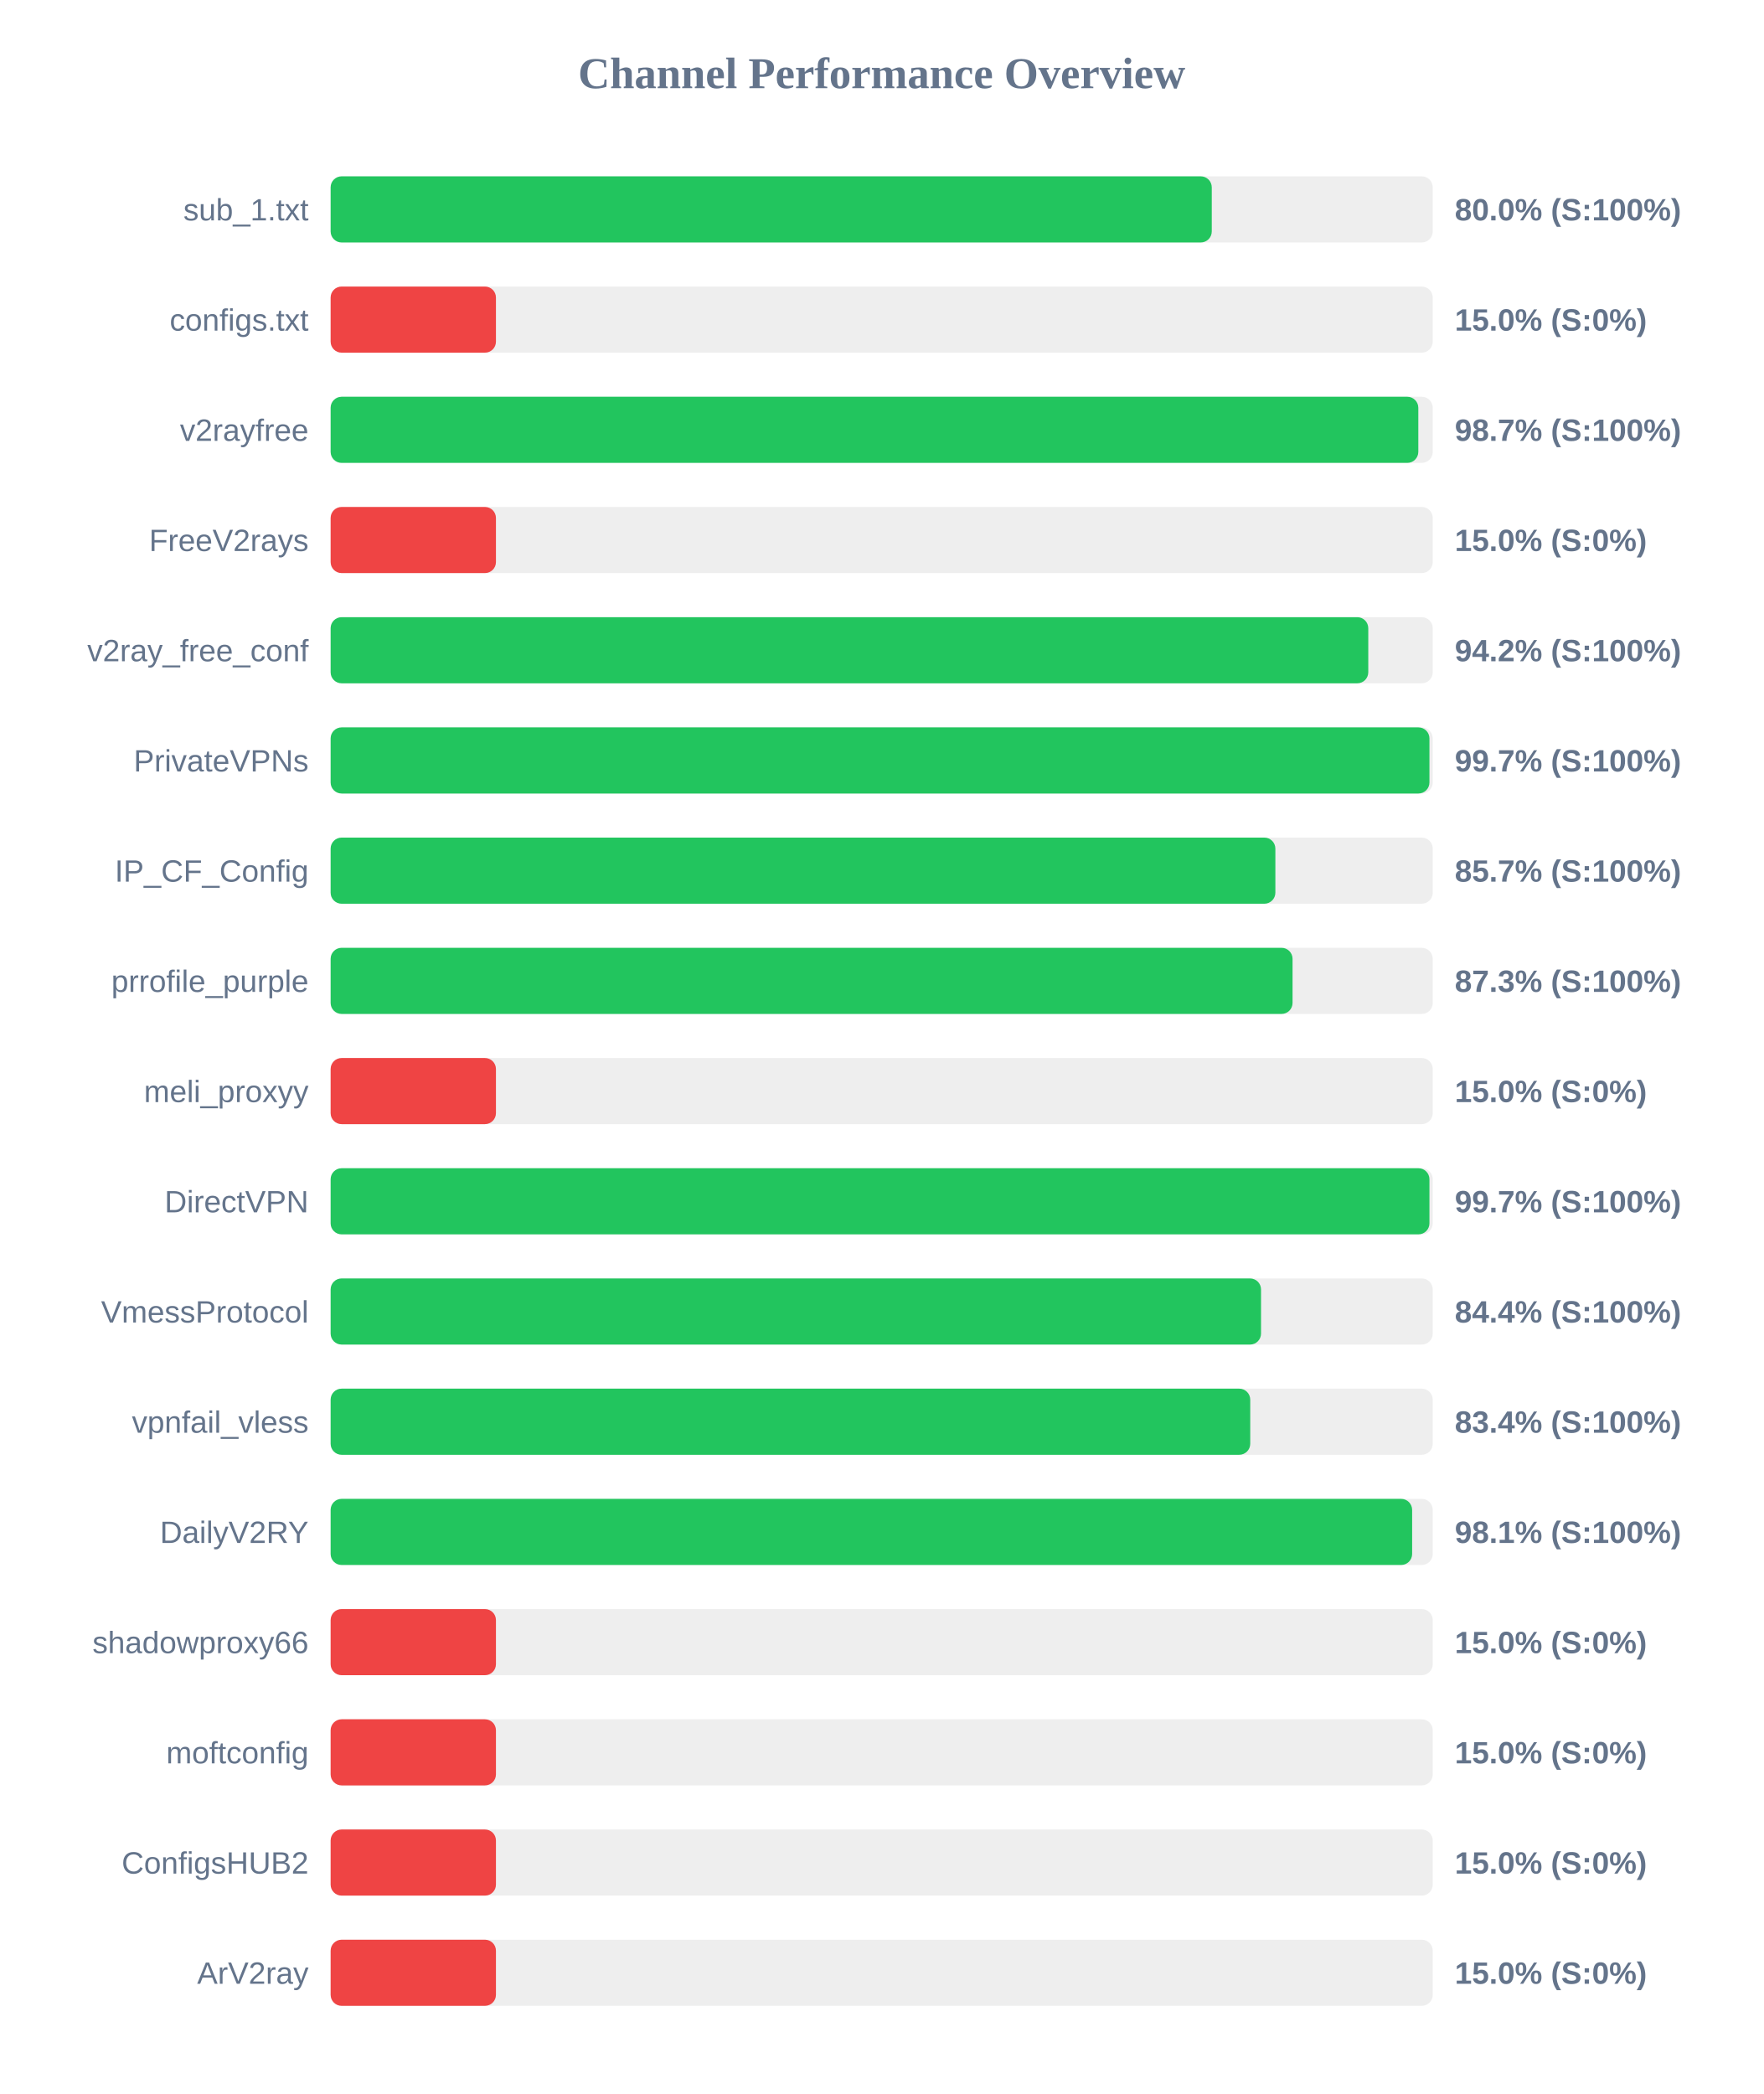
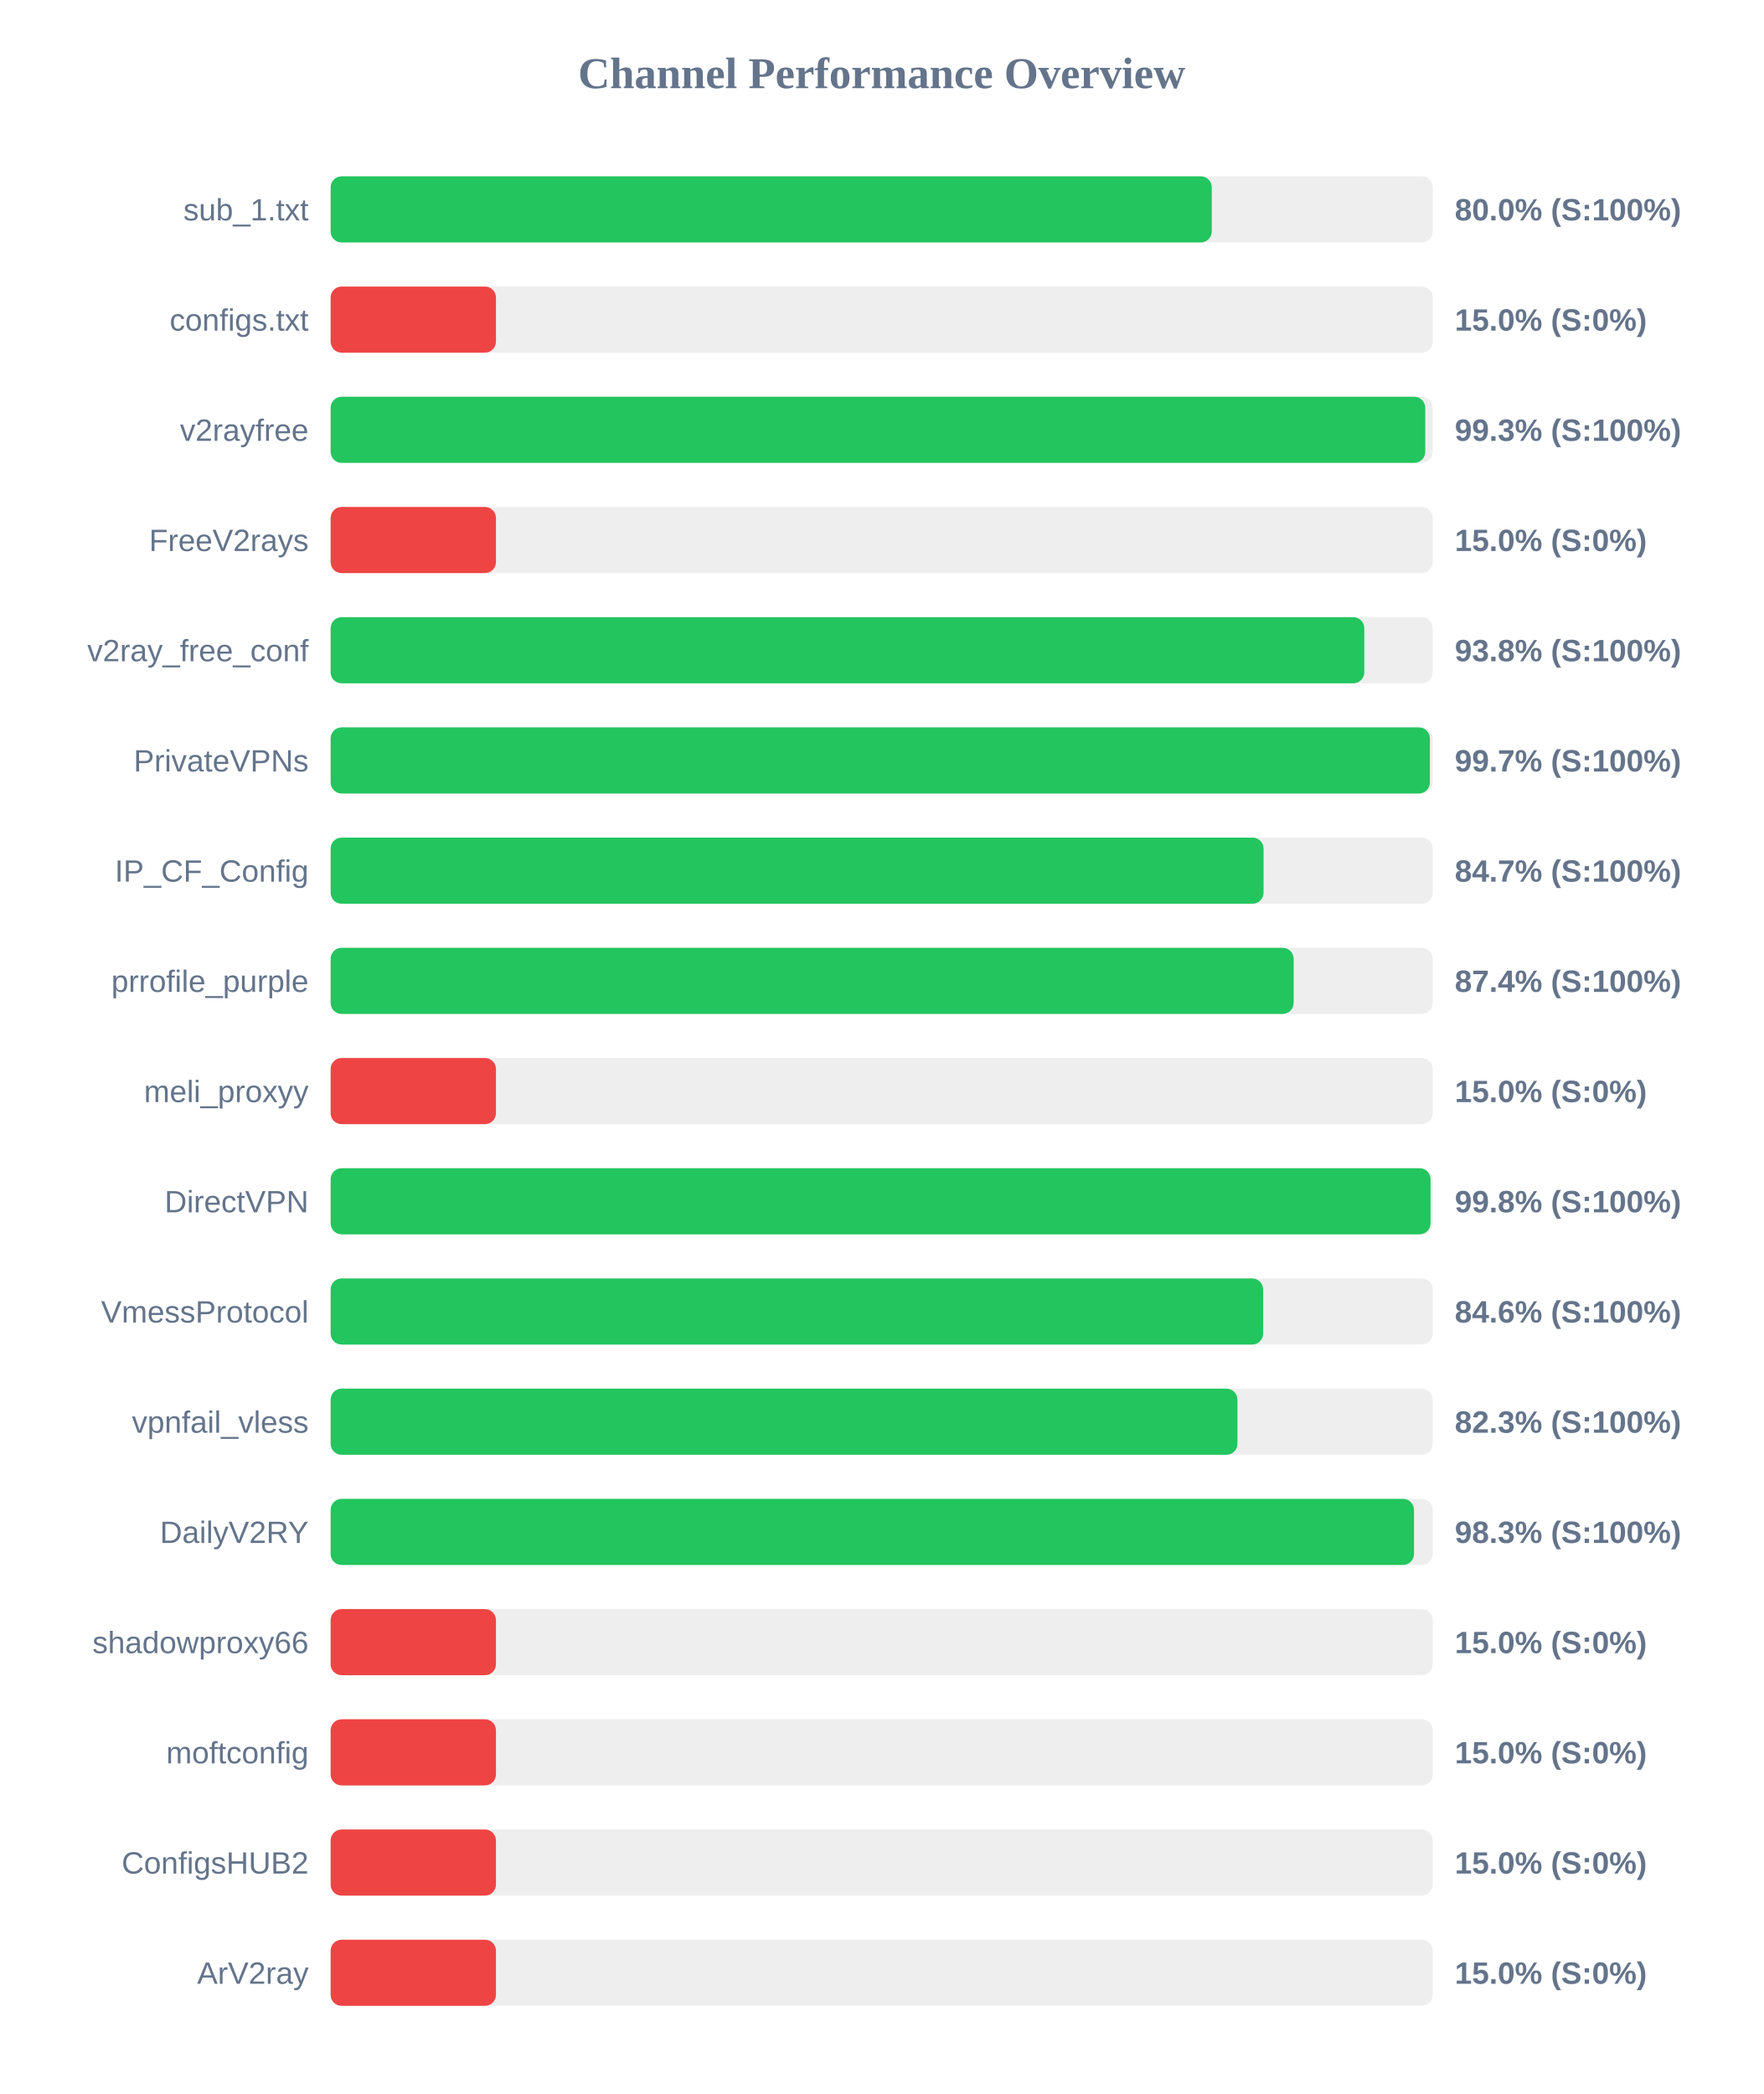
<svg xmlns="http://www.w3.org/2000/svg" width="800" height="950" version="1.1">
  <style>
        .row { font: 14px Arial; fill: #64748b; }
        .score { font: bold 14px Arial; fill: #64748b; }
    </style>
  <text x="400" y="40" text-anchor="middle" font-size="20px" font-weight="bold" fill="#64748b">Channel Performance Overview</text>
  <rect x="150" y="80" width="500" height="30" fill="#eee" rx="5" />
  <rect x="150" y="80" width="399.75" height="30" fill="#22c55e" rx="5" />
  <text x="140" y="100" text-anchor="end" class="row">sub_1.txt</text>
  <text x="660" y="100" text-anchor="start" class="score">80.0% (S:100%)</text>
  <rect x="150" y="130" width="500" height="30" fill="#eee" rx="5" />
  <rect x="150" y="130" width="75.0" height="30" fill="#ef4444" rx="5" />
  <text x="140" y="150" text-anchor="end" class="row">configs.txt</text>
  <text x="660" y="150" text-anchor="start" class="score">15.0% (S:0%)</text>
  <rect x="150" y="180" width="500" height="30" fill="#eee" rx="5" />
-   <rect x="150" y="180" width="493.45" height="30" fill="#22c55e" rx="5" />
+   <rect x="150" y="180" width="496.6" height="30" fill="#22c55e" rx="5" />
  <text x="140" y="200" text-anchor="end" class="row">v2rayfree</text>
-   <text x="660" y="200" text-anchor="start" class="score">98.7% (S:100%)</text>
+   <text x="660" y="200" text-anchor="start" class="score">99.3% (S:100%)</text>
  <rect x="150" y="230" width="500" height="30" fill="#eee" rx="5" />
  <rect x="150" y="230" width="75.0" height="30" fill="#ef4444" rx="5" />
  <text x="140" y="250" text-anchor="end" class="row">FreeV2rays</text>
  <text x="660" y="250" text-anchor="start" class="score">15.0% (S:0%)</text>
  <rect x="150" y="280" width="500" height="30" fill="#eee" rx="5" />
-   <rect x="150" y="280" width="470.75" height="30" fill="#22c55e" rx="5" />
+   <rect x="150" y="280" width="468.95" height="30" fill="#22c55e" rx="5" />
  <text x="140" y="300" text-anchor="end" class="row">v2ray_free_conf</text>
-   <text x="660" y="300" text-anchor="start" class="score">94.2% (S:100%)</text>
+   <text x="660" y="300" text-anchor="start" class="score">93.8% (S:100%)</text>
  <rect x="150" y="330" width="500" height="30" fill="#eee" rx="5" />
-   <rect x="150" y="330" width="498.5" height="30" fill="#22c55e" rx="5" />
+   <rect x="150" y="330" width="498.7" height="30" fill="#22c55e" rx="5" />
  <text x="140" y="350" text-anchor="end" class="row">PrivateVPNs</text>
  <text x="660" y="350" text-anchor="start" class="score">99.7% (S:100%)</text>
  <rect x="150" y="380" width="500" height="30" fill="#eee" rx="5" />
-   <rect x="150" y="380" width="428.6" height="30" fill="#22c55e" rx="5" />
+   <rect x="150" y="380" width="423.25" height="30" fill="#22c55e" rx="5" />
  <text x="140" y="400" text-anchor="end" class="row">IP_CF_Config</text>
-   <text x="660" y="400" text-anchor="start" class="score">85.7% (S:100%)</text>
+   <text x="660" y="400" text-anchor="start" class="score">84.7% (S:100%)</text>
  <rect x="150" y="430" width="500" height="30" fill="#eee" rx="5" />
-   <rect x="150" y="430" width="436.4" height="30" fill="#22c55e" rx="5" />
+   <rect x="150" y="430" width="436.9" height="30" fill="#22c55e" rx="5" />
  <text x="140" y="450" text-anchor="end" class="row">prrofile_purple</text>
-   <text x="660" y="450" text-anchor="start" class="score">87.3% (S:100%)</text>
+   <text x="660" y="450" text-anchor="start" class="score">87.4% (S:100%)</text>
  <rect x="150" y="480" width="500" height="30" fill="#eee" rx="5" />
  <rect x="150" y="480" width="75.0" height="30" fill="#ef4444" rx="5" />
  <text x="140" y="500" text-anchor="end" class="row">meli_proxyy</text>
  <text x="660" y="500" text-anchor="start" class="score">15.0% (S:0%)</text>
  <rect x="150" y="530" width="500" height="30" fill="#eee" rx="5" />
-   <rect x="150" y="530" width="498.5" height="30" fill="#22c55e" rx="5" />
+   <rect x="150" y="530" width="499.0" height="30" fill="#22c55e" rx="5" />
  <text x="140" y="550" text-anchor="end" class="row">DirectVPN</text>
-   <text x="660" y="550" text-anchor="start" class="score">99.7% (S:100%)</text>
+   <text x="660" y="550" text-anchor="start" class="score">99.8% (S:100%)</text>
  <rect x="150" y="580" width="500" height="30" fill="#eee" rx="5" />
-   <rect x="150" y="580" width="422.1" height="30" fill="#22c55e" rx="5" />
+   <rect x="150" y="580" width="423.05" height="30" fill="#22c55e" rx="5" />
  <text x="140" y="600" text-anchor="end" class="row">VmessProtocol</text>
-   <text x="660" y="600" text-anchor="start" class="score">84.4% (S:100%)</text>
+   <text x="660" y="600" text-anchor="start" class="score">84.6% (S:100%)</text>
  <rect x="150" y="630" width="500" height="30" fill="#eee" rx="5" />
-   <rect x="150" y="630" width="417.2" height="30" fill="#22c55e" rx="5" />
+   <rect x="150" y="630" width="411.4" height="30" fill="#22c55e" rx="5" />
  <text x="140" y="650" text-anchor="end" class="row">vpnfail_vless</text>
-   <text x="660" y="650" text-anchor="start" class="score">83.4% (S:100%)</text>
+   <text x="660" y="650" text-anchor="start" class="score">82.3% (S:100%)</text>
  <rect x="150" y="680" width="500" height="30" fill="#eee" rx="5" />
-   <rect x="150" y="680" width="490.65" height="30" fill="#22c55e" rx="5" />
+   <rect x="150" y="680" width="491.5" height="30" fill="#22c55e" rx="5" />
  <text x="140" y="700" text-anchor="end" class="row">DailyV2RY</text>
-   <text x="660" y="700" text-anchor="start" class="score">98.1% (S:100%)</text>
+   <text x="660" y="700" text-anchor="start" class="score">98.3% (S:100%)</text>
  <rect x="150" y="730" width="500" height="30" fill="#eee" rx="5" />
  <rect x="150" y="730" width="75.0" height="30" fill="#ef4444" rx="5" />
  <text x="140" y="750" text-anchor="end" class="row">shadowproxy66</text>
  <text x="660" y="750" text-anchor="start" class="score">15.0% (S:0%)</text>
  <rect x="150" y="780" width="500" height="30" fill="#eee" rx="5" />
  <rect x="150" y="780" width="75.0" height="30" fill="#ef4444" rx="5" />
  <text x="140" y="800" text-anchor="end" class="row">moftconfig</text>
  <text x="660" y="800" text-anchor="start" class="score">15.0% (S:0%)</text>
  <rect x="150" y="830" width="500" height="30" fill="#eee" rx="5" />
  <rect x="150" y="830" width="75.0" height="30" fill="#ef4444" rx="5" />
  <text x="140" y="850" text-anchor="end" class="row">ConfigsHUB2</text>
  <text x="660" y="850" text-anchor="start" class="score">15.0% (S:0%)</text>
  <rect x="150" y="880" width="500" height="30" fill="#eee" rx="5" />
  <rect x="150" y="880" width="75.0" height="30" fill="#ef4444" rx="5" />
  <text x="140" y="900" text-anchor="end" class="row">ArV2ray</text>
  <text x="660" y="900" text-anchor="start" class="score">15.0% (S:0%)</text>
</svg>
